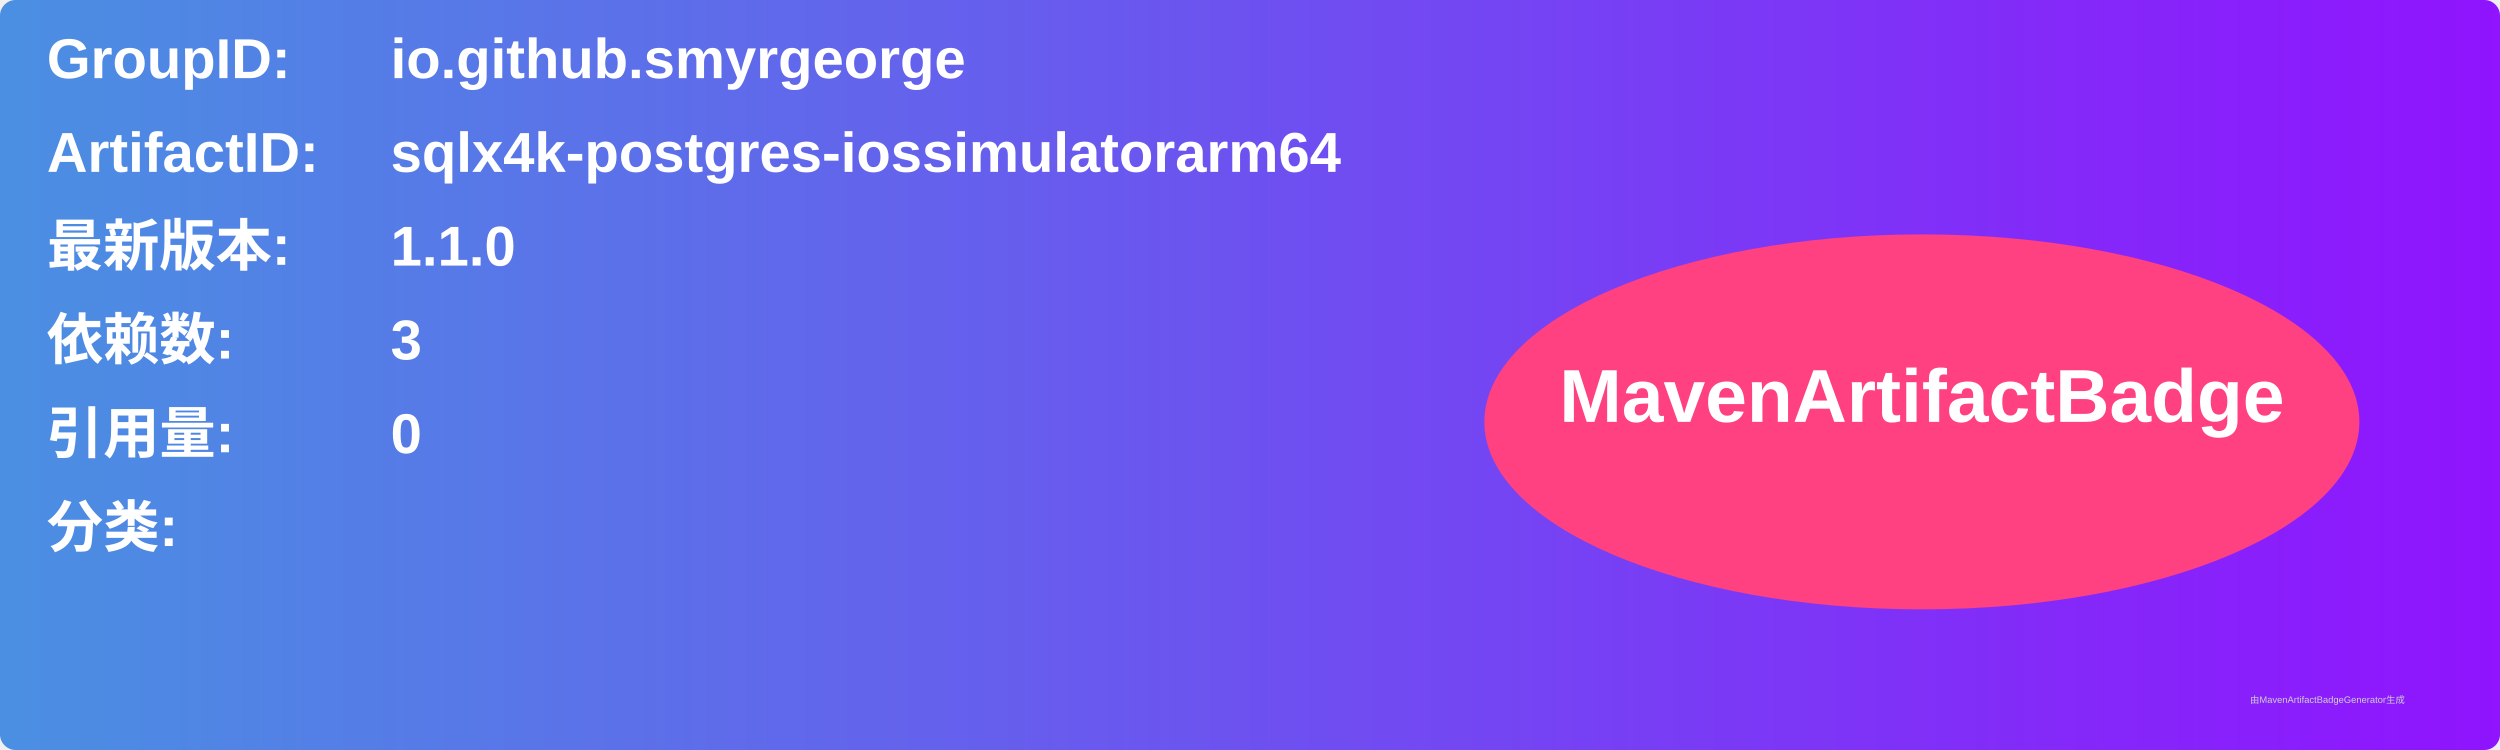
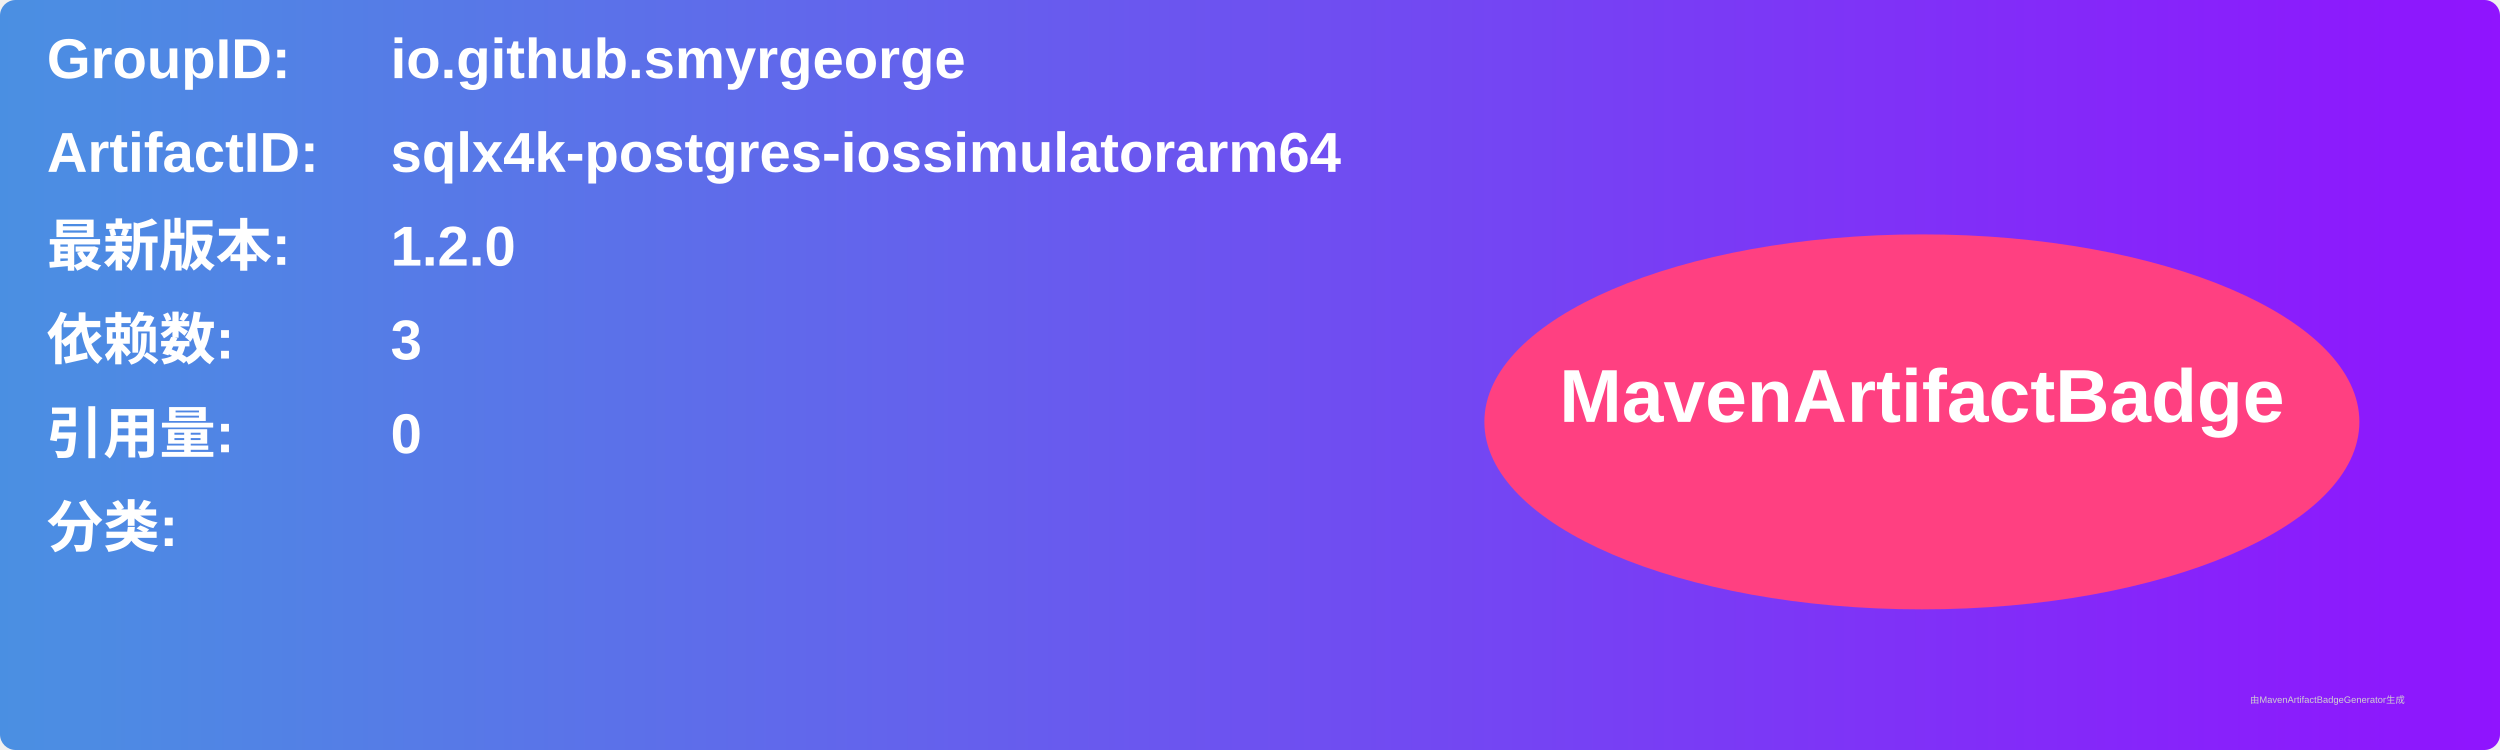
<svg xmlns="http://www.w3.org/2000/svg" width="800" height="240" viewBox="0 0 800 240">
  <linearGradient id="grad" x1="0%" y1="0%" x2="100%" y2="0%">
    <stop offset="0%" stop-color="#4a90e2" />
    <stop offset="100%" stop-color="#9013fe" />
  </linearGradient>
  <rect width="100%" height="100%" rx="5" ry="5" fill="url(#grad)" />
  <g transform="translate(15, 15)">
    <text x="0" y="10" font-family="Arial" font-size="18" fill="white" font-weight="bold" width="260">GroupID:</text>
    <text x="110" y="10" font-family="Arial" font-size="18" fill="white" font-weight="bold" width="460">io.github.smyrgeorge</text>
    <text x="0" y="40" font-family="Arial" font-size="18" fill="white" font-weight="bold" width="260">ArtifactID:</text>
    <text x="110" y="40" font-family="Arial" font-size="18" fill="white" font-weight="bold" width="460">sqlx4k-postgres-iossimulatorarm64</text>
    <text x="0" y="70" font-family="Arial" font-size="18" fill="white" font-weight="bold">最新版本:</text>
    <text x="110" y="70" font-family="Arial" font-size="18" fill="white" font-weight="bold">
-       <tspan font-weight="bold">1.1.0</tspan>
+       <tspan font-weight="bold">1.2.0</tspan>
    </text>
    <text x="0" y="100" font-family="Arial" font-size="18" fill="white" font-weight="bold">依赖数: </text>
    <text x="110" y="100" font-family="Arial" font-size="18" fill="white">
      <tspan font-weight="bold">3</tspan>
    </text>
    <text x="0" y="130" font-family="Arial" font-size="18" fill="white" font-weight="bold">引用量: </text>
    <text x="110" y="130" font-family="Arial" font-size="18" fill="white">
      <tspan font-weight="bold">0</tspan>
    </text>
    <text x="0" y="160" font-family="Arial" font-size="18" fill="white" font-weight="bold">分类:</text>
    <text x="10" y="190" font-family="Arial" font-size="10" fill="white">
      <tspan font-weight="bold" />
    </text>
    <ellipse cx="600" cy="120" rx="140" ry="60" fill="#ff4081" />
    <text x="600" y="120" text-anchor="middle" font-family="Arial" font-size="24" fill="white" font-weight="bold">MavenArtifactBadge</text>
  </g>
  <text x="720" y="225" font-family="Arial" font-size="3" fill="#d0d0d0">由MavenArtifactBadgeGenerator生成</text>
</svg>
